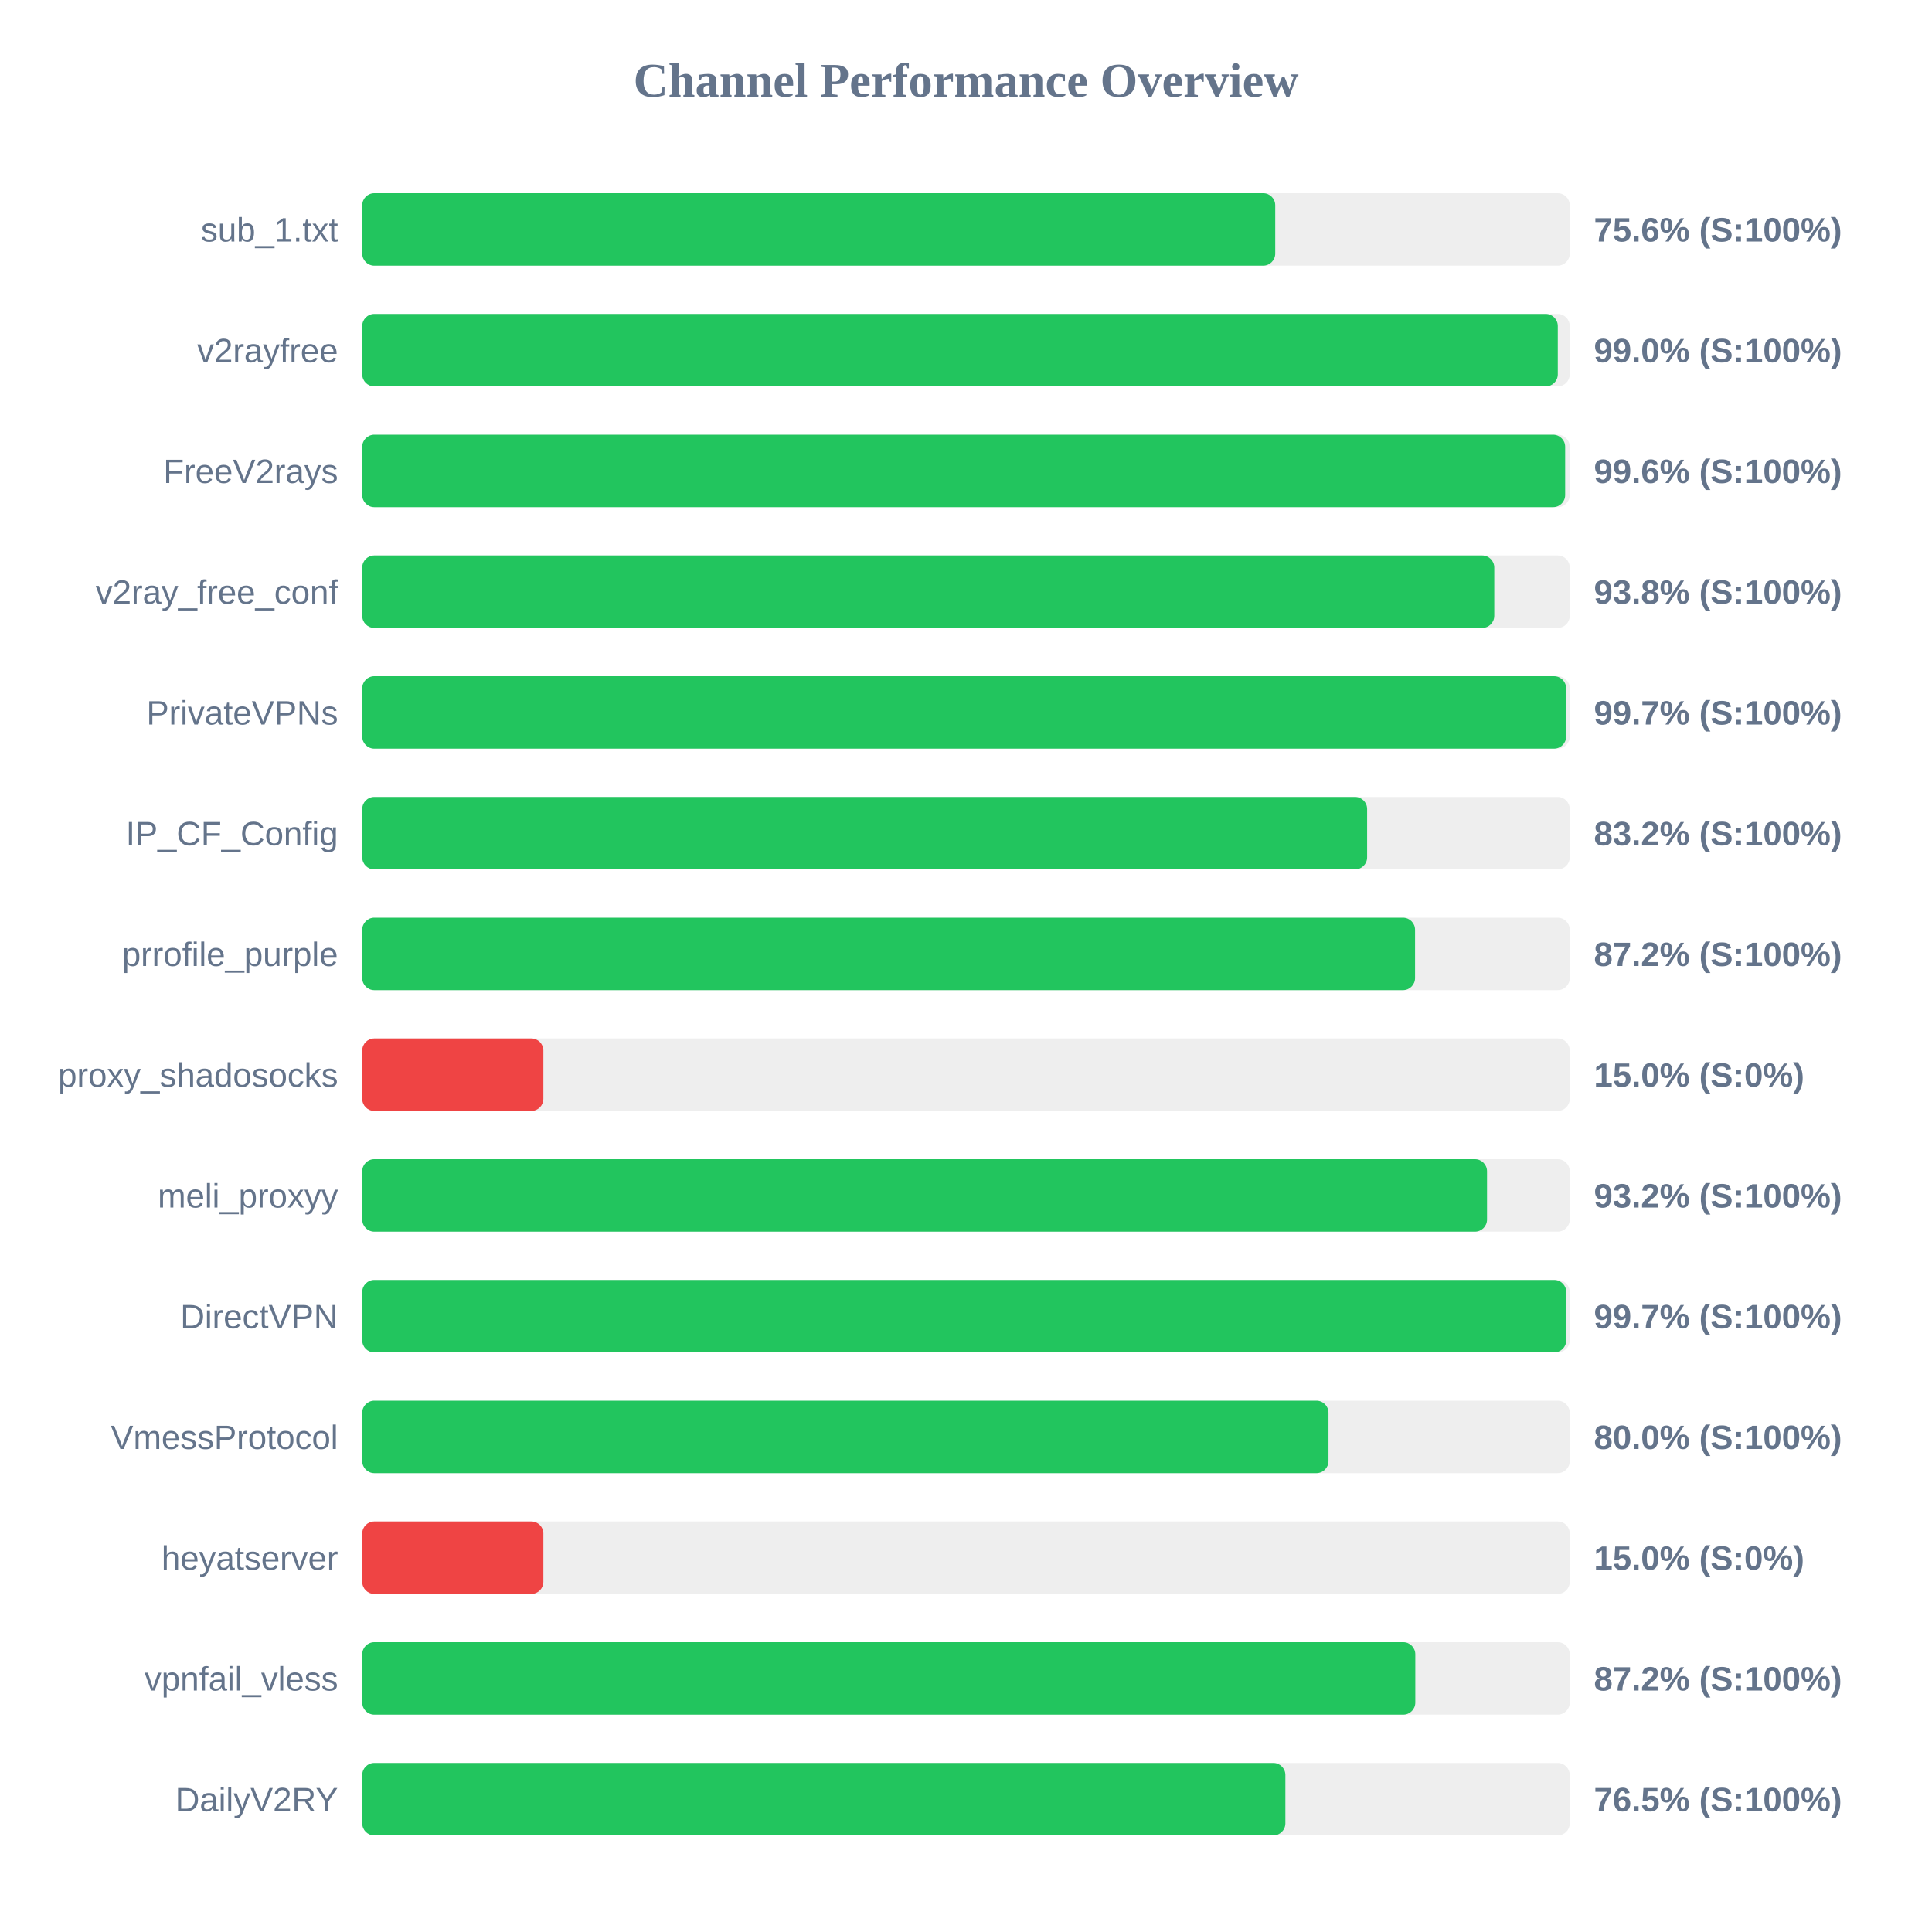
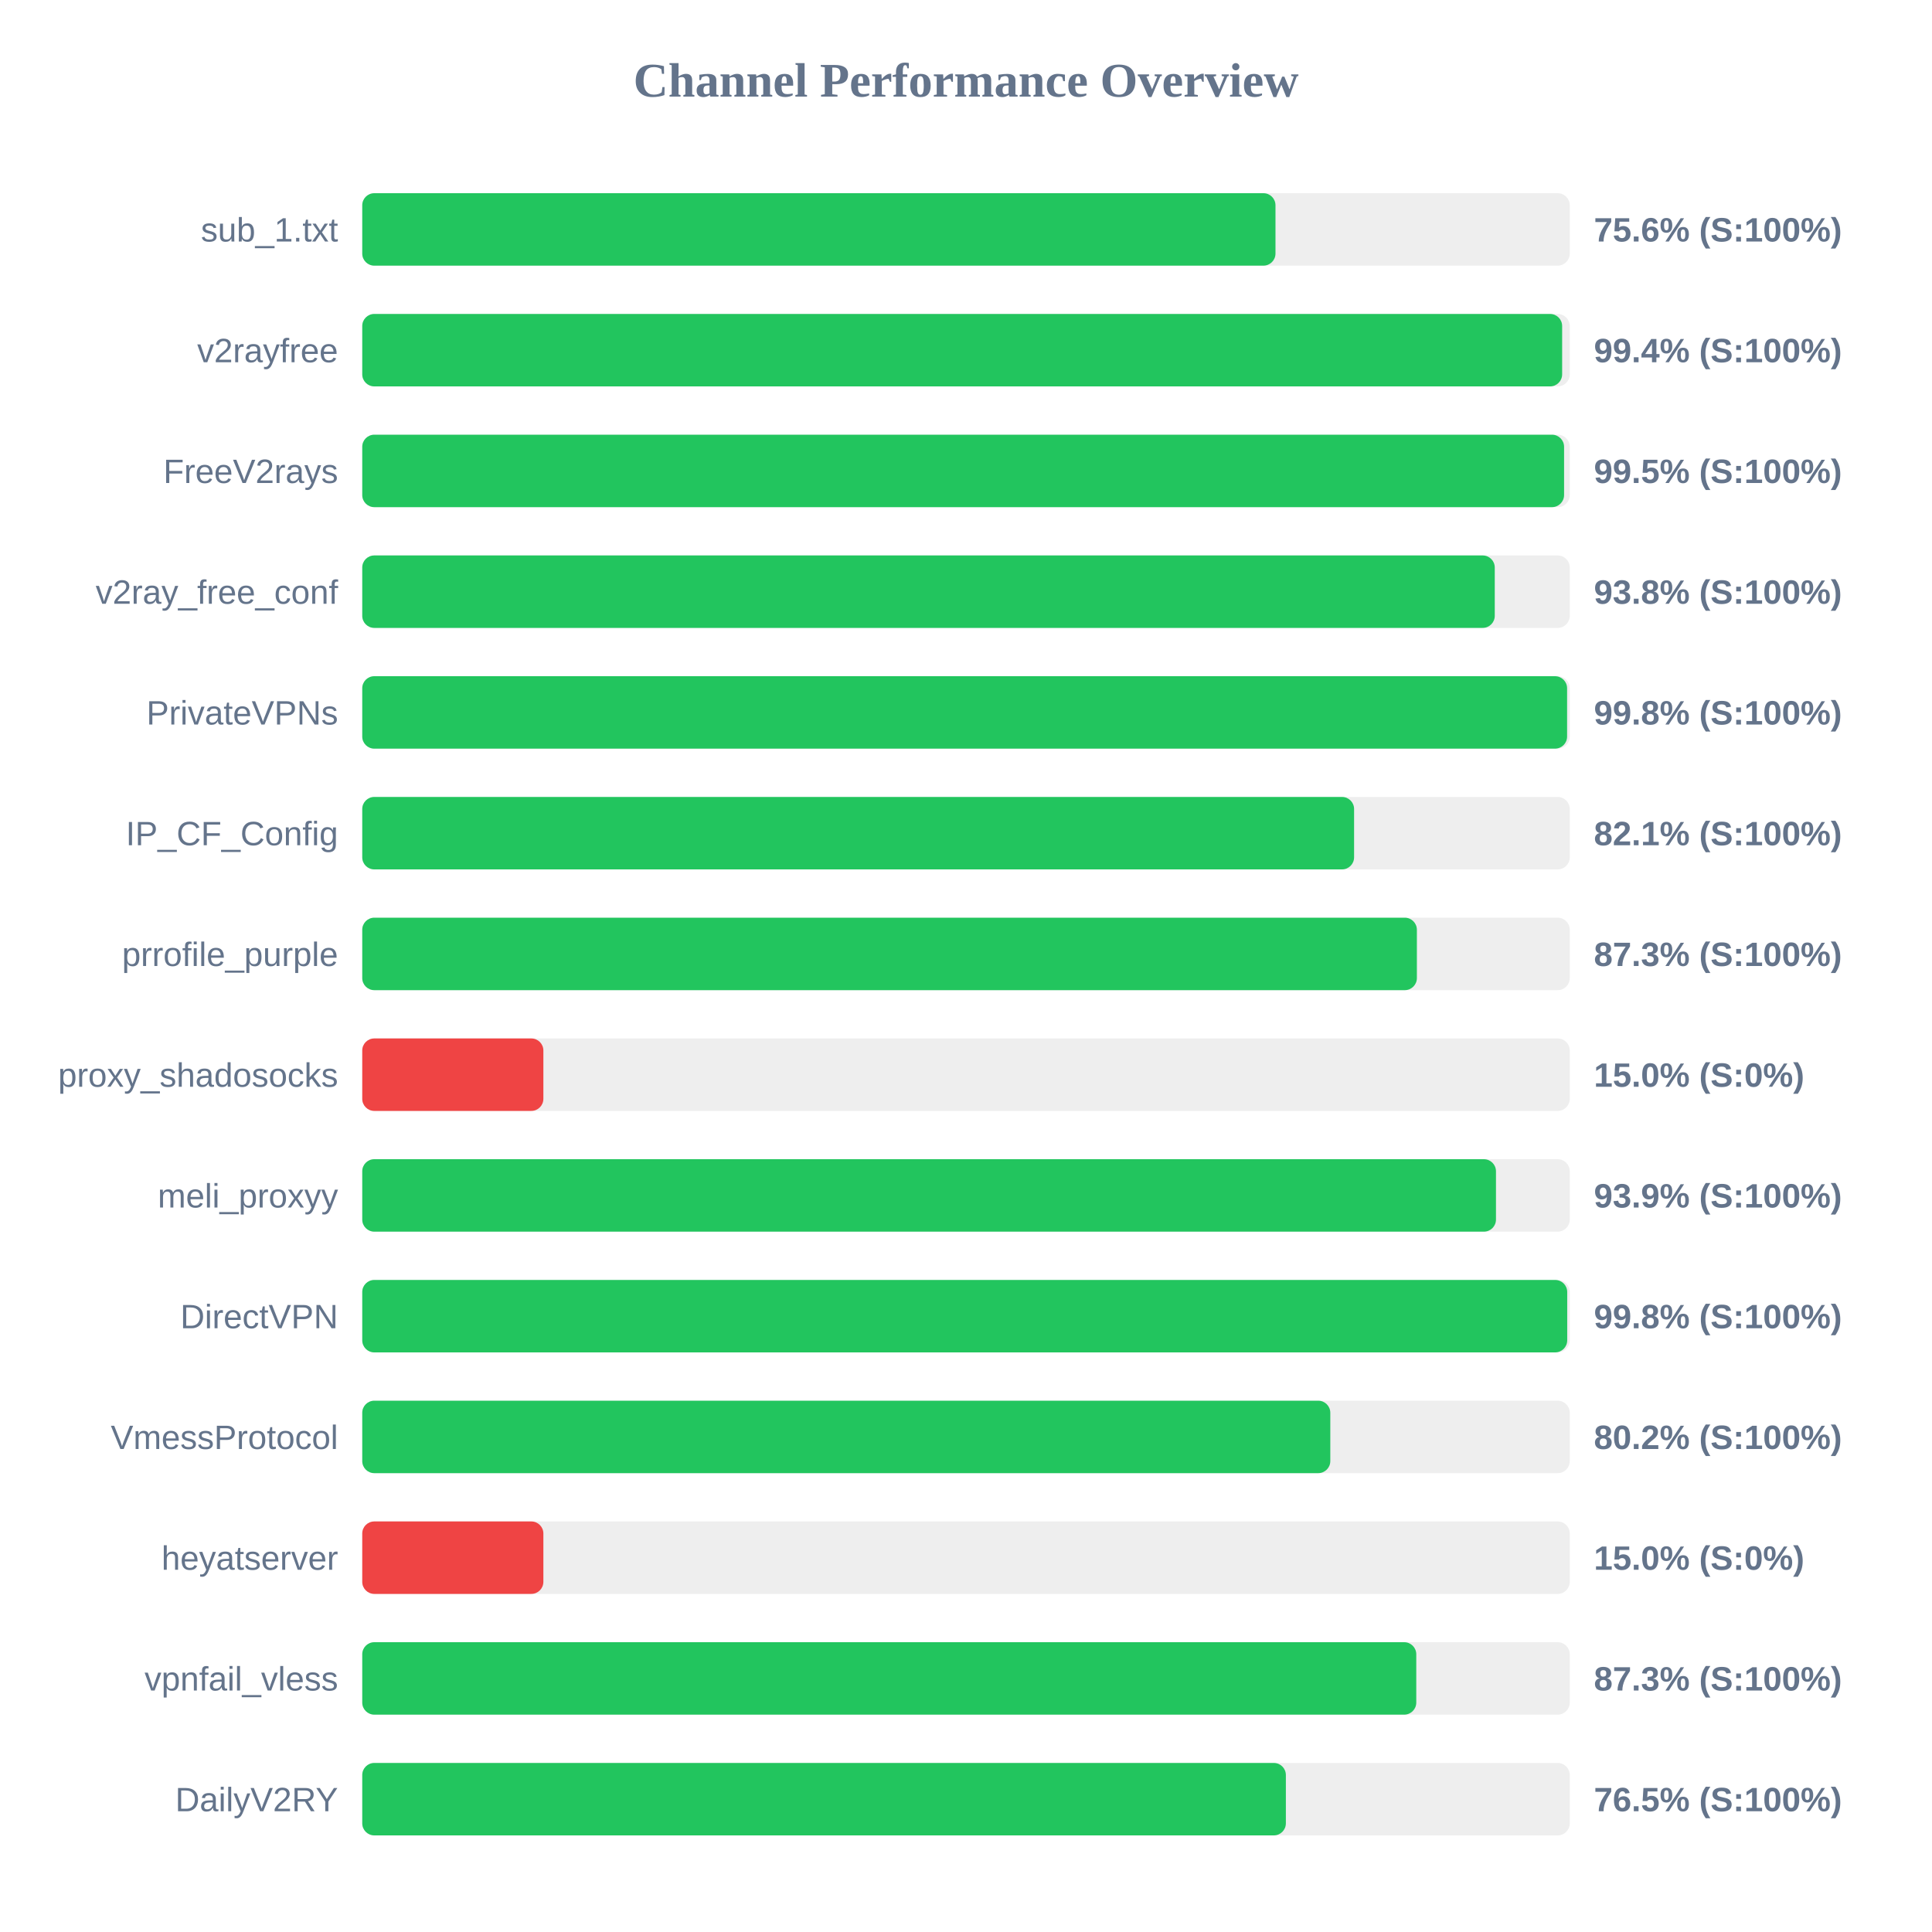
<svg xmlns="http://www.w3.org/2000/svg" width="800" height="800" version="1.1">
  <style>
        .row { font: 14px Arial; fill: #64748b; }
        .score { font: bold 14px Arial; fill: #64748b; }
    </style>
  <text x="400" y="40" text-anchor="middle" font-size="20px" font-weight="bold" fill="#64748b">Channel Performance Overview</text>
  <rect x="150" y="80" width="500" height="30" fill="#eee" rx="5" />
-   <rect x="150" y="80" width="378.05" height="30" fill="#22c55e" rx="5" />
+   <rect x="150" y="80" width="378.15" height="30" fill="#22c55e" rx="5" />
  <text x="140" y="100" text-anchor="end" class="row">sub_1.txt</text>
  <text x="660" y="100" text-anchor="start" class="score">75.6% (S:100%)</text>
  <rect x="150" y="130" width="500" height="30" fill="#eee" rx="5" />
-   <rect x="150" y="130" width="495.05" height="30" fill="#22c55e" rx="5" />
+   <rect x="150" y="130" width="496.85" height="30" fill="#22c55e" rx="5" />
  <text x="140" y="150" text-anchor="end" class="row">v2rayfree</text>
-   <text x="660" y="150" text-anchor="start" class="score">99.0% (S:100%)</text>
+   <text x="660" y="150" text-anchor="start" class="score">99.4% (S:100%)</text>
  <rect x="150" y="180" width="500" height="30" fill="#eee" rx="5" />
-   <rect x="150" y="180" width="498.1" height="30" fill="#22c55e" rx="5" />
+   <rect x="150" y="180" width="497.65" height="30" fill="#22c55e" rx="5" />
  <text x="140" y="200" text-anchor="end" class="row">FreeV2rays</text>
-   <text x="660" y="200" text-anchor="start" class="score">99.6% (S:100%)</text>
+   <text x="660" y="200" text-anchor="start" class="score">99.5% (S:100%)</text>
  <rect x="150" y="230" width="500" height="30" fill="#eee" rx="5" />
-   <rect x="150" y="230" width="468.75" height="30" fill="#22c55e" rx="5" />
+   <rect x="150" y="230" width="468.95" height="30" fill="#22c55e" rx="5" />
  <text x="140" y="250" text-anchor="end" class="row">v2ray_free_conf</text>
  <text x="660" y="250" text-anchor="start" class="score">93.8% (S:100%)</text>
  <rect x="150" y="280" width="500" height="30" fill="#eee" rx="5" />
-   <rect x="150" y="280" width="498.5" height="30" fill="#22c55e" rx="5" />
+   <rect x="150" y="280" width="498.9" height="30" fill="#22c55e" rx="5" />
  <text x="140" y="300" text-anchor="end" class="row">PrivateVPNs</text>
-   <text x="660" y="300" text-anchor="start" class="score">99.7% (S:100%)</text>
+   <text x="660" y="300" text-anchor="start" class="score">99.8% (S:100%)</text>
  <rect x="150" y="330" width="500" height="30" fill="#eee" rx="5" />
-   <rect x="150" y="330" width="416.1" height="30" fill="#22c55e" rx="5" />
+   <rect x="150" y="330" width="410.7" height="30" fill="#22c55e" rx="5" />
  <text x="140" y="350" text-anchor="end" class="row">IP_CF_Config</text>
-   <text x="660" y="350" text-anchor="start" class="score">83.2% (S:100%)</text>
+   <text x="660" y="350" text-anchor="start" class="score">82.1% (S:100%)</text>
  <rect x="150" y="380" width="500" height="30" fill="#eee" rx="5" />
-   <rect x="150" y="380" width="435.95" height="30" fill="#22c55e" rx="5" />
+   <rect x="150" y="380" width="436.7" height="30" fill="#22c55e" rx="5" />
  <text x="140" y="400" text-anchor="end" class="row">prrofile_purple</text>
-   <text x="660" y="400" text-anchor="start" class="score">87.2% (S:100%)</text>
+   <text x="660" y="400" text-anchor="start" class="score">87.3% (S:100%)</text>
  <rect x="150" y="430" width="500" height="30" fill="#eee" rx="5" />
  <rect x="150" y="430" width="75.0" height="30" fill="#ef4444" rx="5" />
  <text x="140" y="450" text-anchor="end" class="row">proxy_shadosocks</text>
  <text x="660" y="450" text-anchor="start" class="score">15.0% (S:0%)</text>
  <rect x="150" y="480" width="500" height="30" fill="#eee" rx="5" />
-   <rect x="150" y="480" width="465.75" height="30" fill="#22c55e" rx="5" />
+   <rect x="150" y="480" width="469.45" height="30" fill="#22c55e" rx="5" />
  <text x="140" y="500" text-anchor="end" class="row">meli_proxyy</text>
-   <text x="660" y="500" text-anchor="start" class="score">93.2% (S:100%)</text>
+   <text x="660" y="500" text-anchor="start" class="score">93.9% (S:100%)</text>
  <rect x="150" y="530" width="500" height="30" fill="#eee" rx="5" />
-   <rect x="150" y="530" width="498.55" height="30" fill="#22c55e" rx="5" />
+   <rect x="150" y="530" width="498.95" height="30" fill="#22c55e" rx="5" />
  <text x="140" y="550" text-anchor="end" class="row">DirectVPN</text>
-   <text x="660" y="550" text-anchor="start" class="score">99.7% (S:100%)</text>
+   <text x="660" y="550" text-anchor="start" class="score">99.8% (S:100%)</text>
  <rect x="150" y="580" width="500" height="30" fill="#eee" rx="5" />
-   <rect x="150" y="580" width="400.1" height="30" fill="#22c55e" rx="5" />
+   <rect x="150" y="580" width="400.85" height="30" fill="#22c55e" rx="5" />
  <text x="140" y="600" text-anchor="end" class="row">VmessProtocol</text>
-   <text x="660" y="600" text-anchor="start" class="score">80.0% (S:100%)</text>
+   <text x="660" y="600" text-anchor="start" class="score">80.2% (S:100%)</text>
  <rect x="150" y="630" width="500" height="30" fill="#eee" rx="5" />
  <rect x="150" y="630" width="75.0" height="30" fill="#ef4444" rx="5" />
  <text x="140" y="650" text-anchor="end" class="row">heyatserver</text>
  <text x="660" y="650" text-anchor="start" class="score">15.0% (S:0%)</text>
  <rect x="150" y="680" width="500" height="30" fill="#eee" rx="5" />
-   <rect x="150" y="680" width="436.05" height="30" fill="#22c55e" rx="5" />
+   <rect x="150" y="680" width="436.45" height="30" fill="#22c55e" rx="5" />
  <text x="140" y="700" text-anchor="end" class="row">vpnfail_vless</text>
-   <text x="660" y="700" text-anchor="start" class="score">87.2% (S:100%)</text>
+   <text x="660" y="700" text-anchor="start" class="score">87.3% (S:100%)</text>
  <rect x="150" y="730" width="500" height="30" fill="#eee" rx="5" />
-   <rect x="150" y="730" width="382.25" height="30" fill="#22c55e" rx="5" />
+   <rect x="150" y="730" width="382.45" height="30" fill="#22c55e" rx="5" />
  <text x="140" y="750" text-anchor="end" class="row">DailyV2RY</text>
  <text x="660" y="750" text-anchor="start" class="score">76.5% (S:100%)</text>
</svg>
